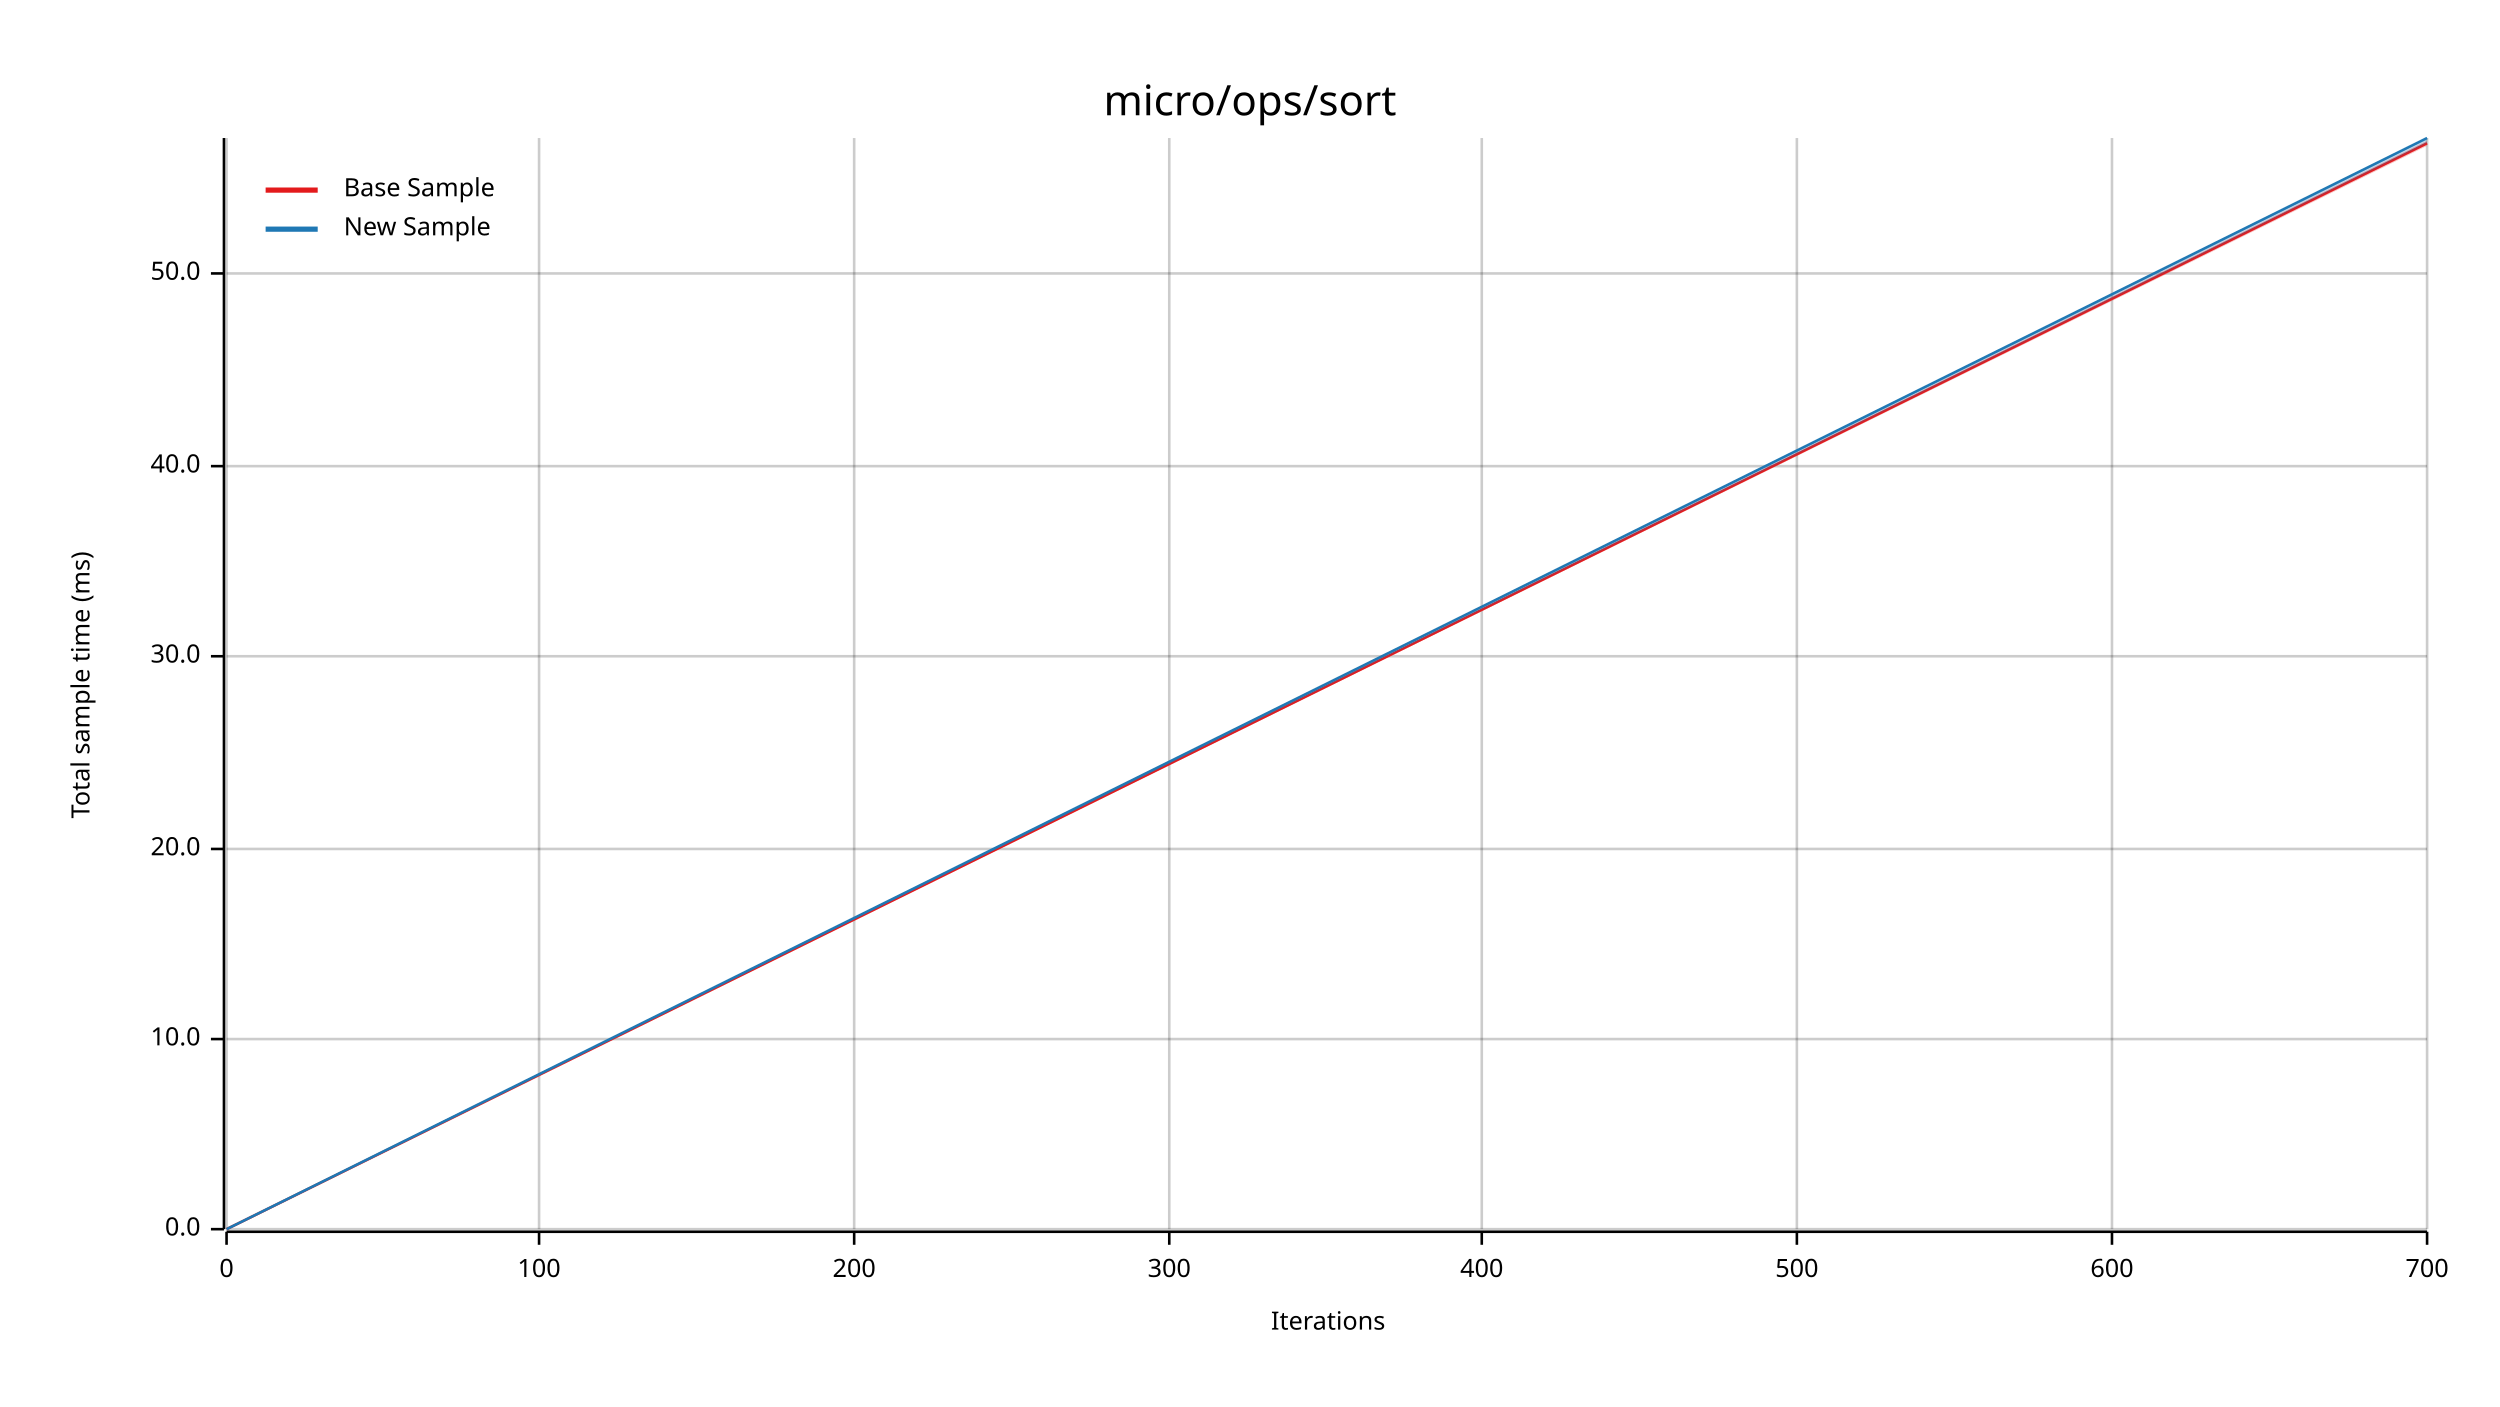
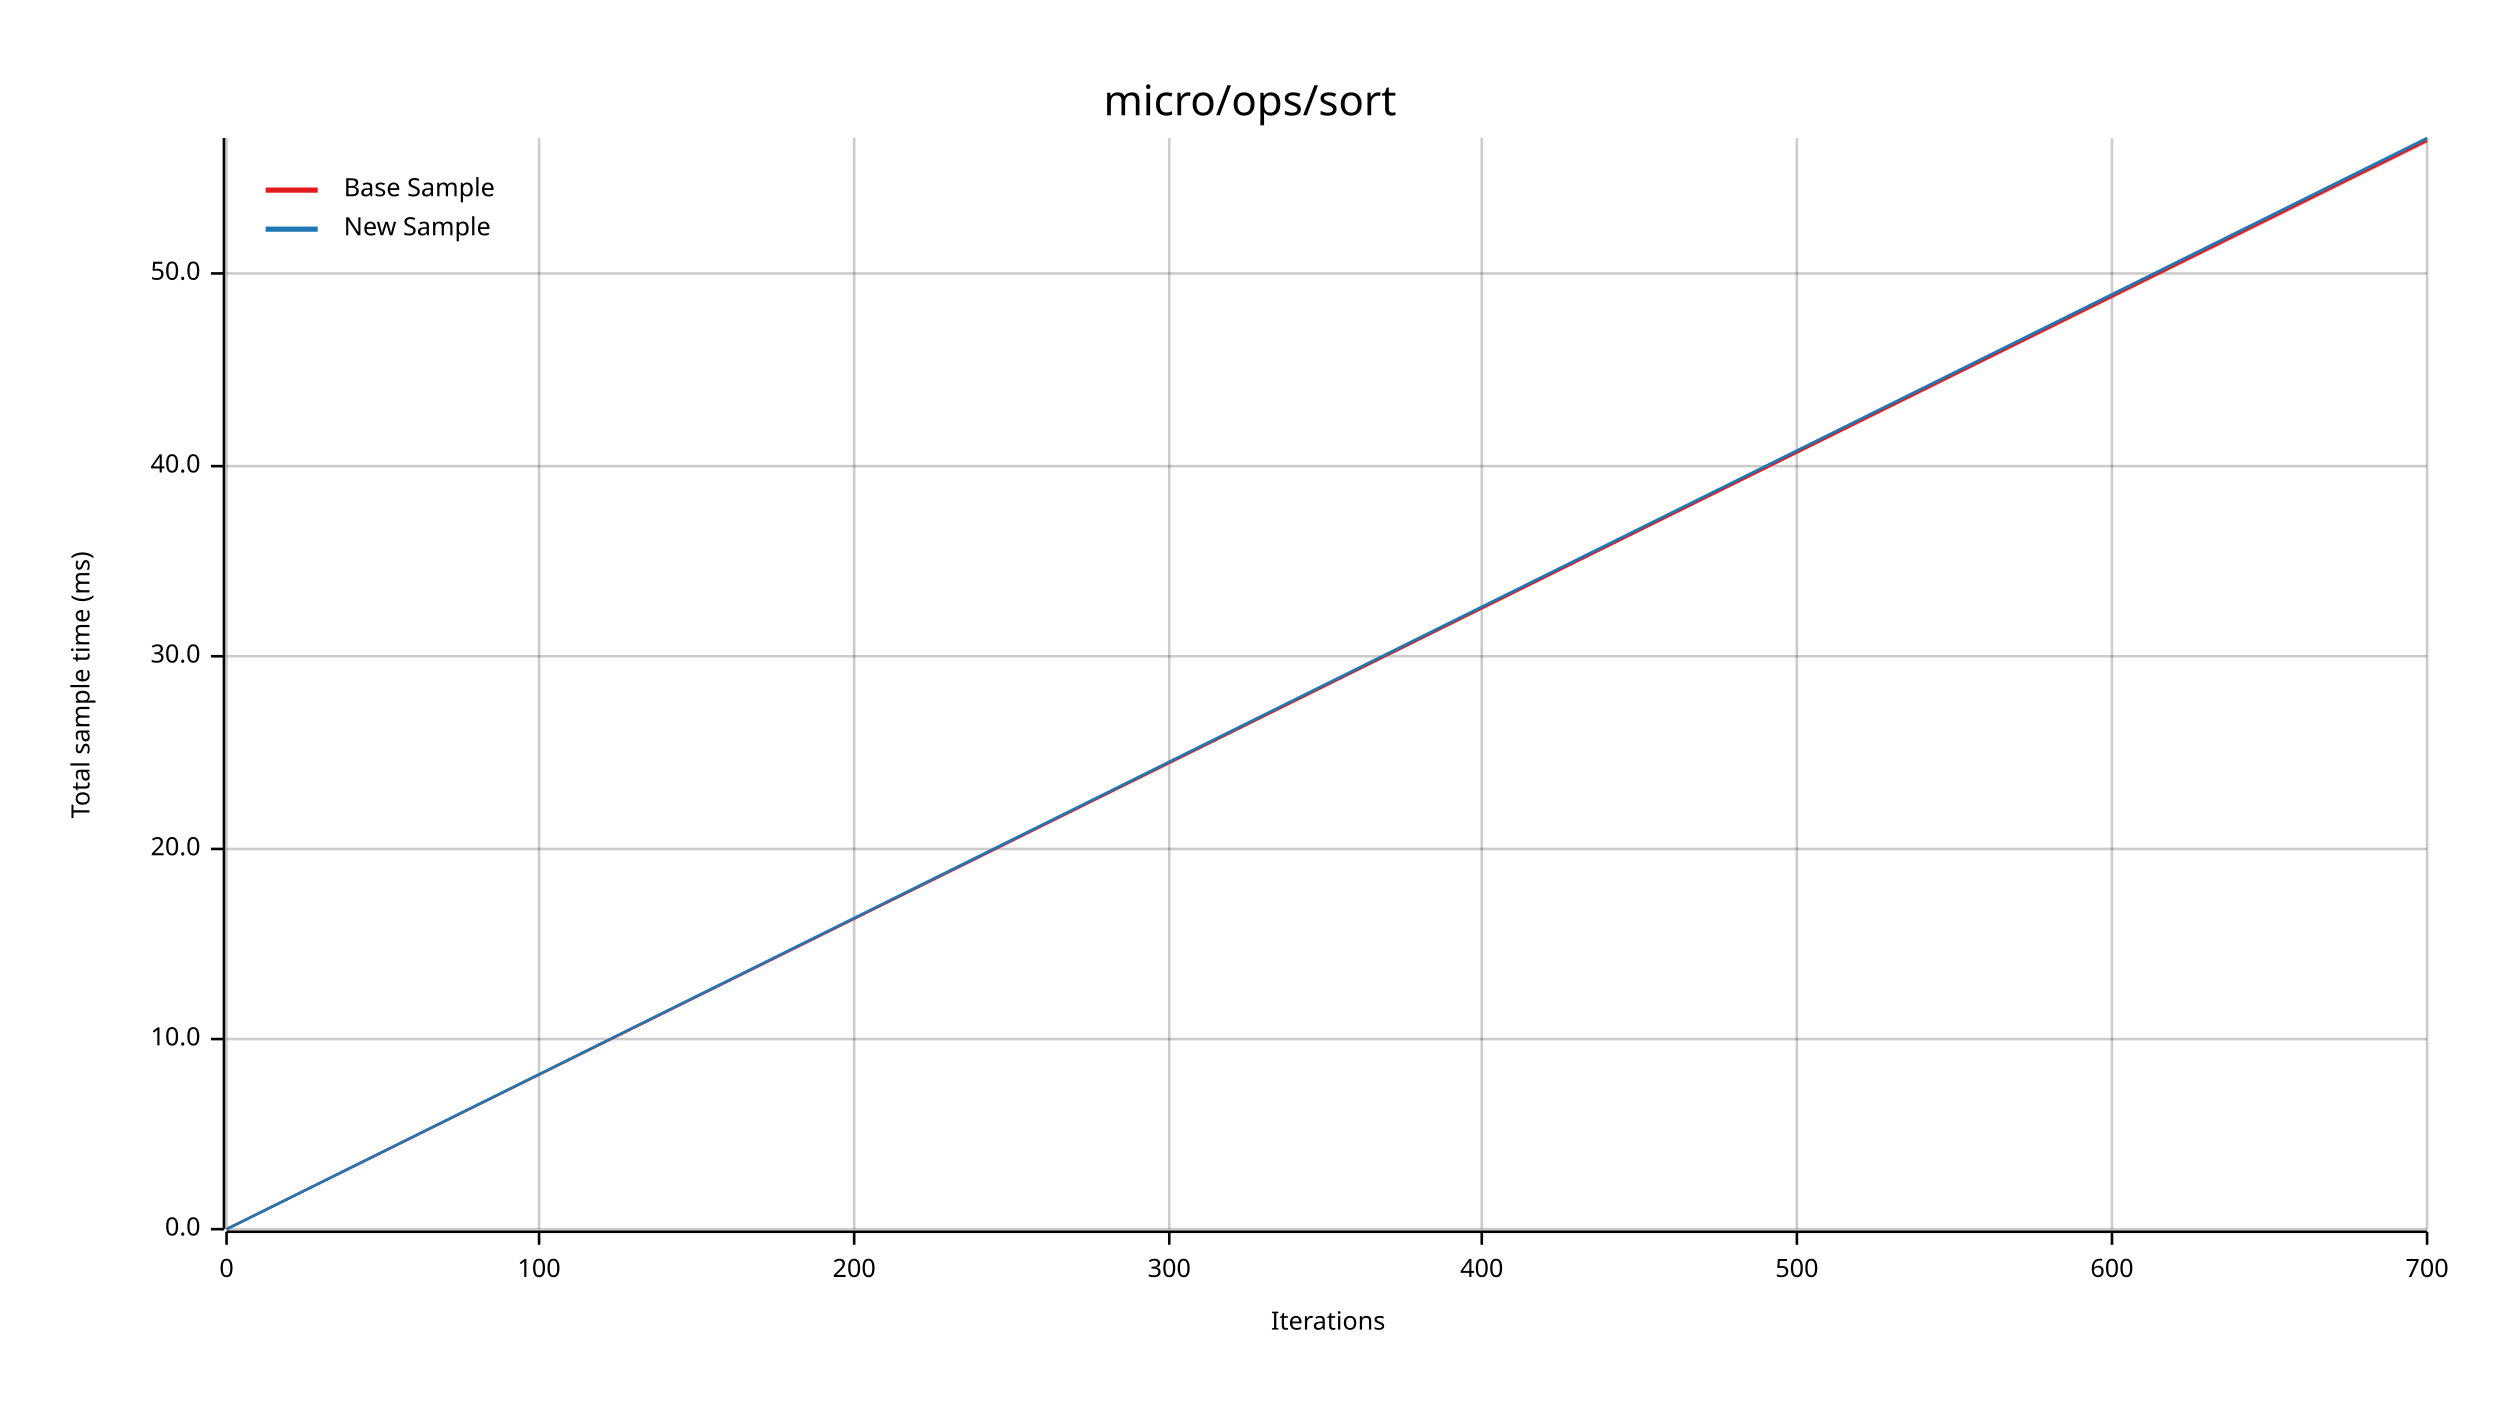
<svg xmlns="http://www.w3.org/2000/svg" width="960" height="540" viewBox="0 0 960 540">
  <text x="480" y="32" dy="0.76em" text-anchor="middle" font-family="sans-serif" font-size="16.129" opacity="1" fill="#000000">
micro/ops/sort
</text>
  <text x="27" y="263" dy="0.76em" text-anchor="middle" font-family="sans-serif" font-size="9.677" opacity="1" fill="#000000" transform="rotate(270, 27, 263)">
Total sample time (ms)
</text>
  <text x="510" y="513" dy="-0.5ex" text-anchor="middle" font-family="sans-serif" font-size="9.677" opacity="1" fill="#000000">
Iterations
</text>
  <line opacity="0.2" stroke="#000000" stroke-width="1" x1="87" y1="472" x2="87" y2="53" />
  <line opacity="0.2" stroke="#000000" stroke-width="1" x1="207" y1="472" x2="207" y2="53" />
  <line opacity="0.2" stroke="#000000" stroke-width="1" x1="328" y1="472" x2="328" y2="53" />
  <line opacity="0.2" stroke="#000000" stroke-width="1" x1="449" y1="472" x2="449" y2="53" />
  <line opacity="0.2" stroke="#000000" stroke-width="1" x1="569" y1="472" x2="569" y2="53" />
  <line opacity="0.2" stroke="#000000" stroke-width="1" x1="690" y1="472" x2="690" y2="53" />
  <line opacity="0.2" stroke="#000000" stroke-width="1" x1="811" y1="472" x2="811" y2="53" />
  <line opacity="0.2" stroke="#000000" stroke-width="1" x1="932" y1="472" x2="932" y2="53" />
  <line opacity="0.2" stroke="#000000" stroke-width="1" x1="87" y1="472" x2="932" y2="472" />
  <line opacity="0.2" stroke="#000000" stroke-width="1" x1="87" y1="399" x2="932" y2="399" />
  <line opacity="0.2" stroke="#000000" stroke-width="1" x1="87" y1="326" x2="932" y2="326" />
  <line opacity="0.2" stroke="#000000" stroke-width="1" x1="87" y1="252" x2="932" y2="252" />
  <line opacity="0.2" stroke="#000000" stroke-width="1" x1="87" y1="179" x2="932" y2="179" />
  <line opacity="0.2" stroke="#000000" stroke-width="1" x1="87" y1="105" x2="932" y2="105" />
  <polyline fill="none" opacity="1" stroke="#000000" stroke-width="1" points="86,53 86,472 " />
  <text x="77" y="472" dy="0.5ex" text-anchor="end" font-family="sans-serif" font-size="9.677" opacity="1" fill="#000000">
0.0
</text>
  <polyline fill="none" opacity="1" stroke="#000000" stroke-width="1" points="81,472 86,472 " />
  <text x="77" y="399" dy="0.5ex" text-anchor="end" font-family="sans-serif" font-size="9.677" opacity="1" fill="#000000">
10.0
</text>
  <polyline fill="none" opacity="1" stroke="#000000" stroke-width="1" points="81,399 86,399 " />
  <text x="77" y="326" dy="0.5ex" text-anchor="end" font-family="sans-serif" font-size="9.677" opacity="1" fill="#000000">
20.0
</text>
  <polyline fill="none" opacity="1" stroke="#000000" stroke-width="1" points="81,326 86,326 " />
  <text x="77" y="252" dy="0.5ex" text-anchor="end" font-family="sans-serif" font-size="9.677" opacity="1" fill="#000000">
30.0
</text>
  <polyline fill="none" opacity="1" stroke="#000000" stroke-width="1" points="81,252 86,252 " />
  <text x="77" y="179" dy="0.5ex" text-anchor="end" font-family="sans-serif" font-size="9.677" opacity="1" fill="#000000">
40.0
</text>
  <polyline fill="none" opacity="1" stroke="#000000" stroke-width="1" points="81,179 86,179 " />
  <text x="77" y="105" dy="0.5ex" text-anchor="end" font-family="sans-serif" font-size="9.677" opacity="1" fill="#000000">
50.0
</text>
  <polyline fill="none" opacity="1" stroke="#000000" stroke-width="1" points="81,105 86,105 " />
  <polyline fill="none" opacity="1" stroke="#000000" stroke-width="1" points="87,473 932,473 " />
  <text x="87" y="483" dy="0.76em" text-anchor="middle" font-family="sans-serif" font-size="9.677" opacity="1" fill="#000000">
0
</text>
  <polyline fill="none" opacity="1" stroke="#000000" stroke-width="1" points="87,473 87,478 " />
  <text x="207" y="483" dy="0.76em" text-anchor="middle" font-family="sans-serif" font-size="9.677" opacity="1" fill="#000000">
100
</text>
  <polyline fill="none" opacity="1" stroke="#000000" stroke-width="1" points="207,473 207,478 " />
  <text x="328" y="483" dy="0.76em" text-anchor="middle" font-family="sans-serif" font-size="9.677" opacity="1" fill="#000000">
200
</text>
  <polyline fill="none" opacity="1" stroke="#000000" stroke-width="1" points="328,473 328,478 " />
  <text x="449" y="483" dy="0.76em" text-anchor="middle" font-family="sans-serif" font-size="9.677" opacity="1" fill="#000000">
300
</text>
  <polyline fill="none" opacity="1" stroke="#000000" stroke-width="1" points="449,473 449,478 " />
  <text x="569" y="483" dy="0.76em" text-anchor="middle" font-family="sans-serif" font-size="9.677" opacity="1" fill="#000000">
400
</text>
  <polyline fill="none" opacity="1" stroke="#000000" stroke-width="1" points="569,473 569,478 " />
  <text x="690" y="483" dy="0.76em" text-anchor="middle" font-family="sans-serif" font-size="9.677" opacity="1" fill="#000000">
500
</text>
  <polyline fill="none" opacity="1" stroke="#000000" stroke-width="1" points="690,473 690,478 " />
  <text x="811" y="483" dy="0.76em" text-anchor="middle" font-family="sans-serif" font-size="9.677" opacity="1" fill="#000000">
600
</text>
  <polyline fill="none" opacity="1" stroke="#000000" stroke-width="1" points="811,473 811,478 " />
  <text x="932" y="483" dy="0.76em" text-anchor="middle" font-family="sans-serif" font-size="9.677" opacity="1" fill="#000000">
700
</text>
  <polyline fill="none" opacity="1" stroke="#000000" stroke-width="1" points="932,473 932,478 " />
-   <polyline fill="none" opacity="1" stroke="#E31A1C" stroke-width="1" points="87,472 932,55 " />
-   <polygon opacity="0.25" fill="#E31A1C" points="87,472 932,56 932,54 " />
+   <polyline fill="none" opacity="1" stroke="#E31A1C" stroke-width="1" points="87,472 932,54 " />
+   <polygon opacity="0.25" fill="#E31A1C" points="87,472 932,55 932,53 " />
  <polyline fill="none" opacity="1" stroke="#1F78B4" stroke-width="1" points="87,472 932,53 " />
-   <polygon opacity="0.25" fill="#1F78B4" points="87,472 932,55 932,53 " />
+   <polygon opacity="0.25" fill="#1F78B4" points="87,472 932,54 932,53 " />
  <text x="132" y="68" dy="0.76em" text-anchor="start" font-family="sans-serif" font-size="9.677" opacity="1" fill="#000000">
Base Sample
</text>
  <text x="132" y="83" dy="0.76em" text-anchor="start" font-family="sans-serif" font-size="9.677" opacity="1" fill="#000000">
New Sample
</text>
  <polyline fill="none" opacity="1" stroke="#E31A1C" stroke-width="2" points="102,73 122,73 " />
  <polyline fill="none" opacity="1" stroke="#1F78B4" stroke-width="2" points="102,88 122,88 " />
</svg>
